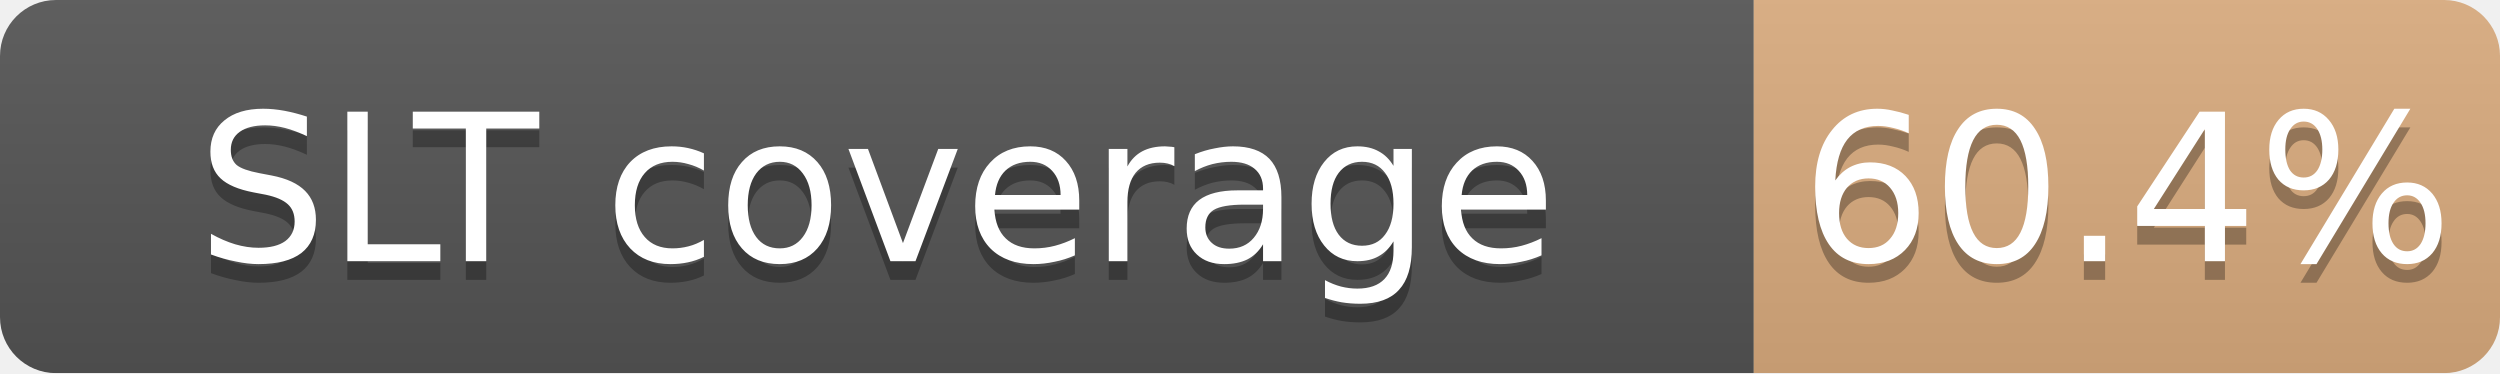
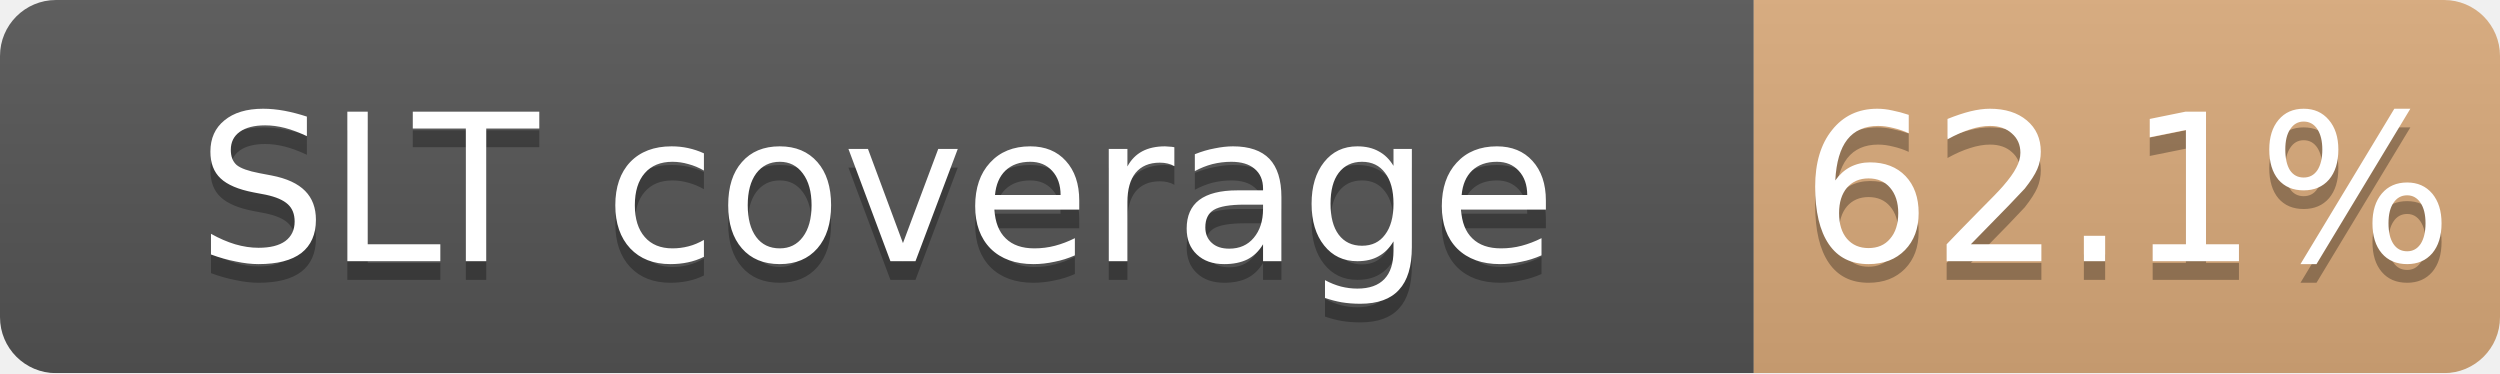
<svg xmlns="http://www.w3.org/2000/svg" width="134" height="20">
  <linearGradient id="b" x2="0" y2="100%">
    <stop offset="0" stop-color="#bbb" stop-opacity=".1" />
    <stop offset="1" stop-opacity=".1" />
  </linearGradient>
  <mask id="a">
    <rect width="134" height="20" rx="3" fill="#fff" />
  </mask>
  <g mask="url(#a)">
    <path fill="#555" d="M0 0h94v20H0z" />
-     <path fill="#CD7F32" fill-opacity="0.60" d="M94 0h40v20H94z" />
+     <path fill="#CD7F32" fill-opacity="0.62" d="M94 0h40v20H94z" />
    <path fill="url(#b)" d="M0 0h134v20H0z" />
  </g>
  <g fill="#fff" text-anchor="middle" font-family="DejaVu Sans,Verdana,Geneva,sans-serif" font-size="11">
    <text x="47.0" y="15" fill="#010101" fill-opacity=".3">SLT coverage</text>
    <text x="47.0" y="14">SLT coverage</text>
-     <text x="114.0" y="15" fill="#010101" fill-opacity=".3">60.4%</text>
-     <text x="114.0" y="14">60.4%</text>
+     <text x="114.0" y="15" fill="#010101" fill-opacity=".3">62.1%</text>
+     <text x="114.0" y="14">62.1%</text>
  </g>
</svg>
